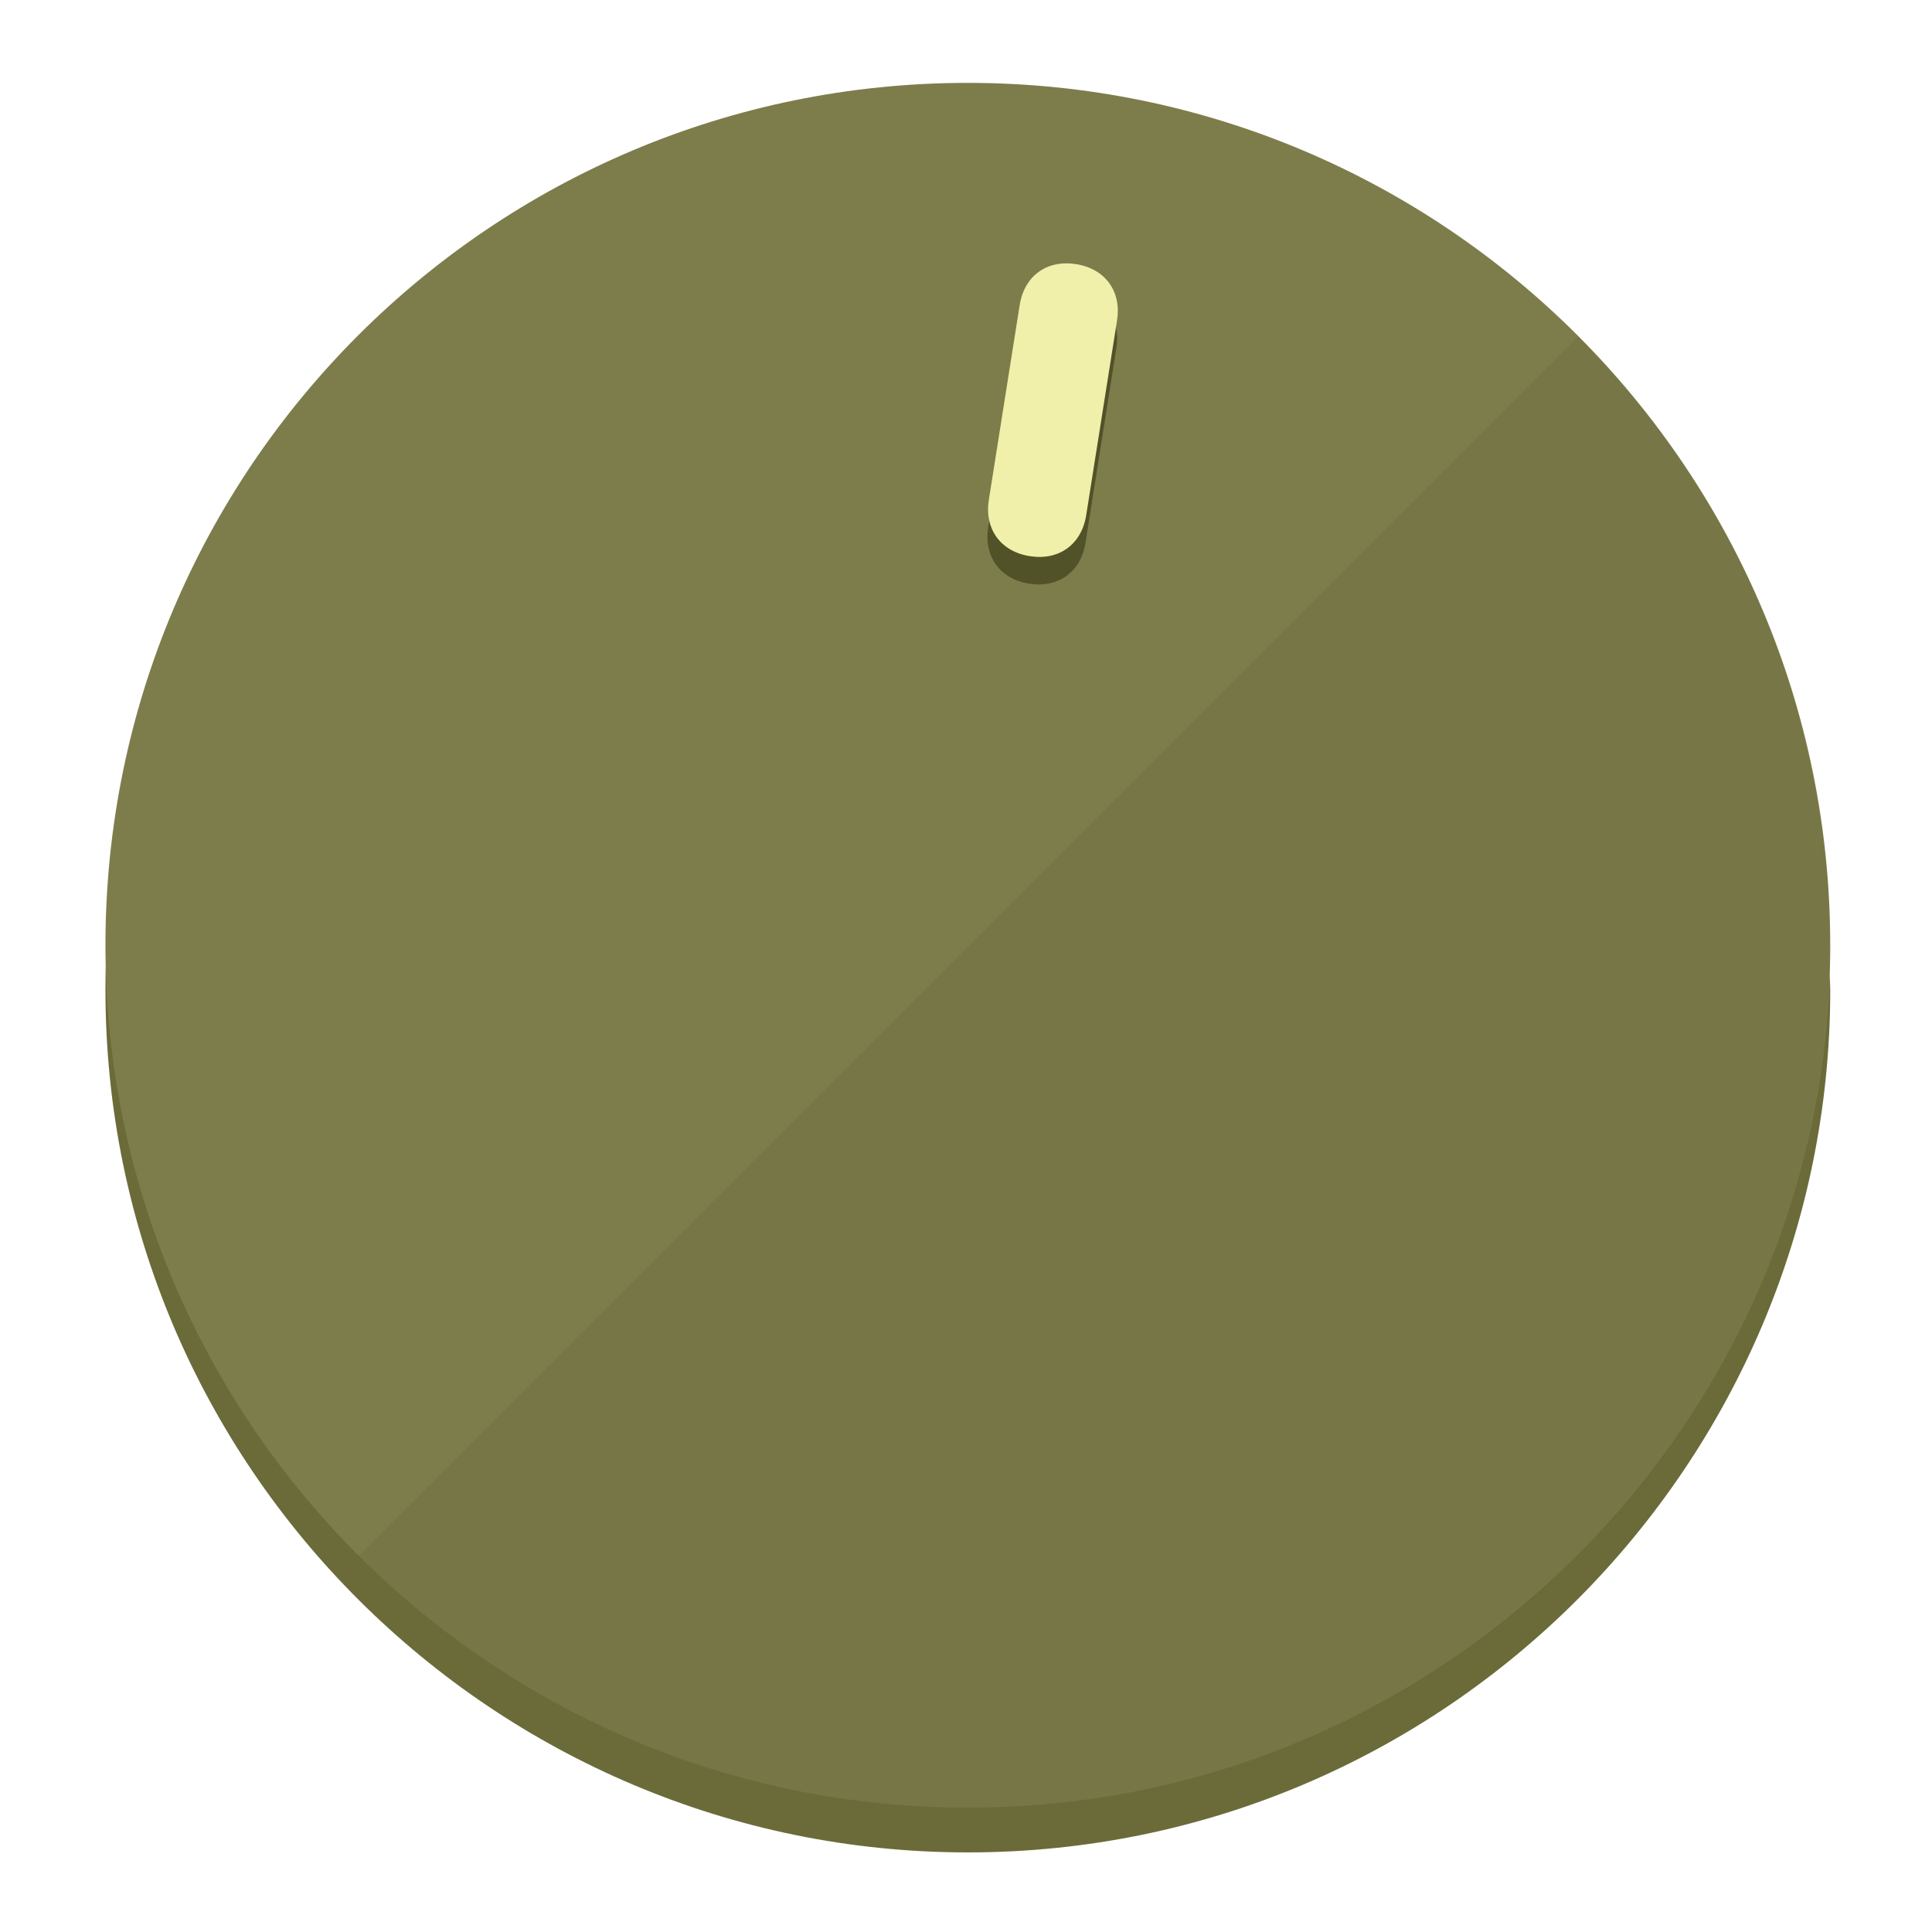
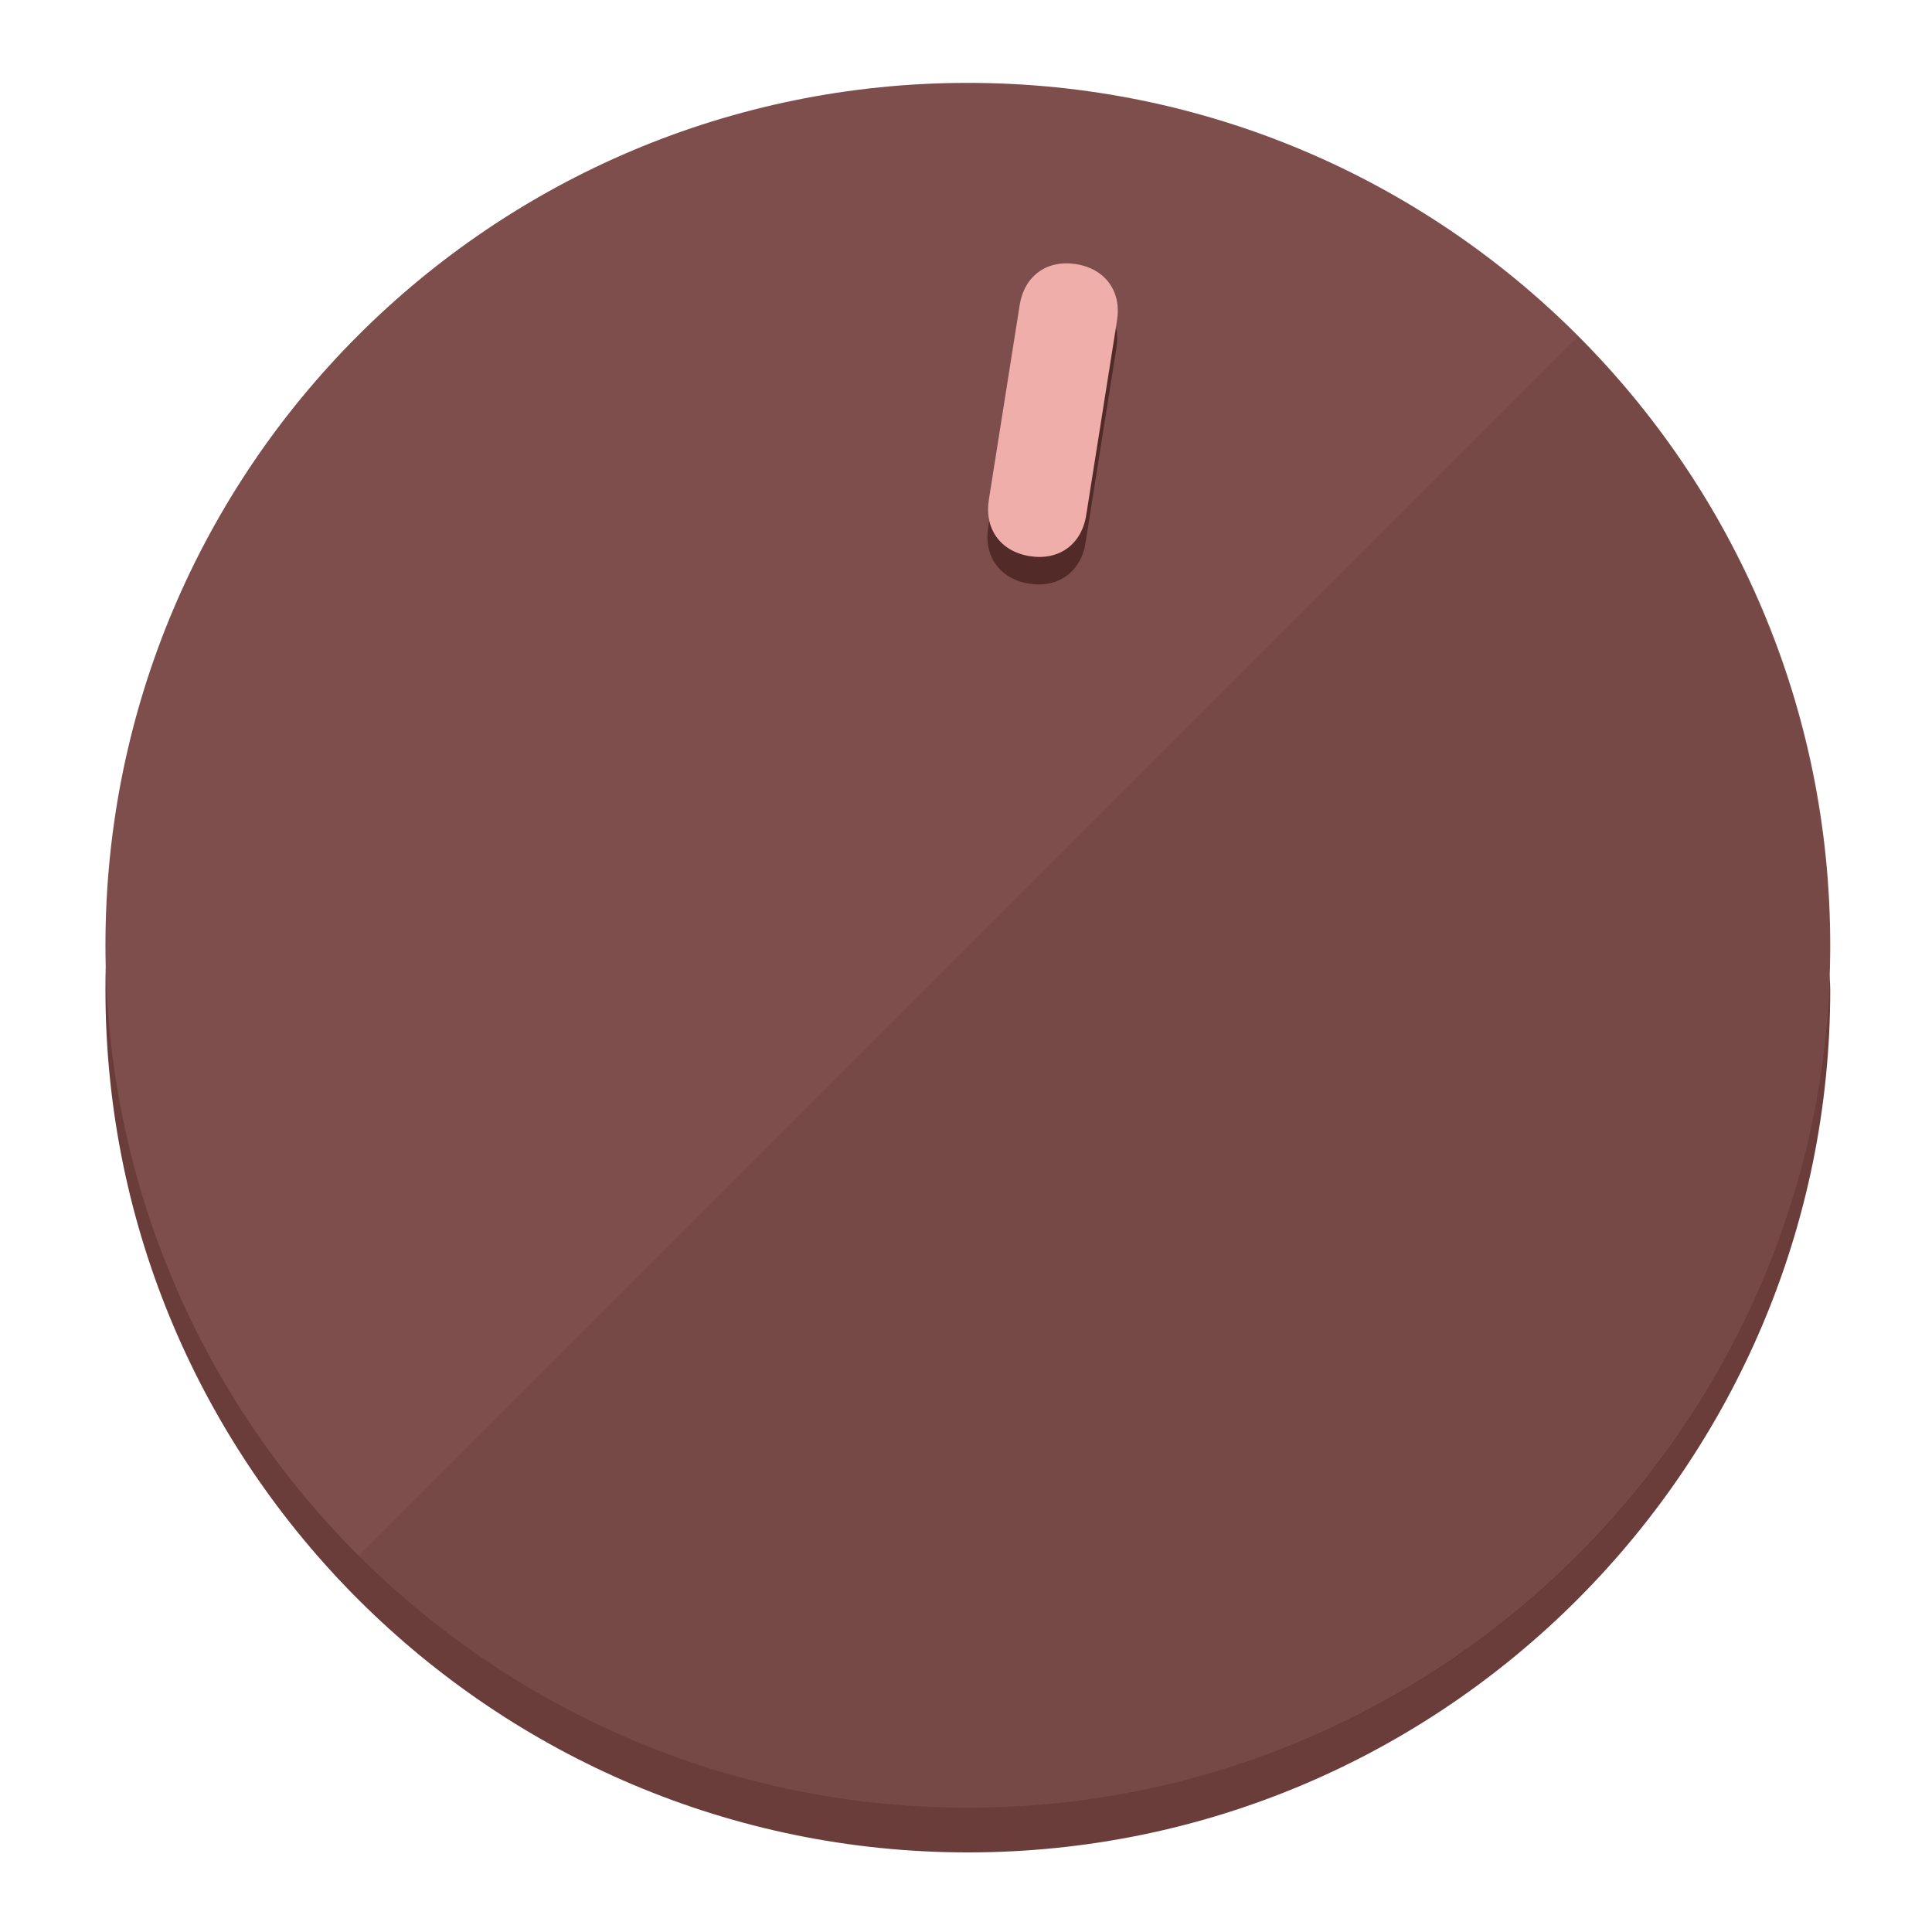
<svg xmlns="http://www.w3.org/2000/svg" height="120px" width="120px" version="1.1" id="Layer_1" viewBox="0 0 496.8 496.8" xml:space="preserve">
  <defs id="defs23" />
  <g id="g3158">
-     <path style="display:inline;fill:#6B6B3A;fill-opacity:1;stroke-width:1.584" d="m 248.875,445.92 c 116.582,0 212.89,-91.238 220.493,-205.286 0,5.069 1.267,8.87 1.267,13.939 0,121.651 -98.842,221.76 -221.76,221.76 -121.651,0 -221.76,-98.842 -221.76,-221.76 0,-5.069 0,-8.87 1.267,-13.939 7.603,114.048 103.91,205.286 220.493,205.286 z" id="path8" />
-     <circle style="display:inline;fill:#7D7D4B;fill-opacity:1;stroke-width:1.584" cx="248.875" cy="243.071" r="221.76" id="circle12" />
-     <path style="display:inline;fill:#525229;fill-opacity:0.154;stroke-width:1.587" d="m 405.744,86.606 c 86.308,86.308 86.308,227.193 0,313.5 -86.308,86.308 -227.193,86.308 -313.5,0" id="path14" />
+     <path style="display:inline;fill:#6B3D3A;fill-opacity:1;stroke-width:1.584" d="m 248.875,445.92 c 116.582,0 212.89,-91.238 220.493,-205.286 0,5.069 1.267,8.87 1.267,13.939 0,121.651 -98.842,221.76 -221.76,221.76 -121.651,0 -221.76,-98.842 -221.76,-221.76 0,-5.069 0,-8.87 1.267,-13.939 7.603,114.048 103.91,205.286 220.493,205.286 z" id="path8" />
+     <circle style="display:inline;fill:#7D4E4B;fill-opacity:1;stroke-width:1.584" cx="248.875" cy="243.071" r="221.76" id="circle12" />
+     <path style="display:inline;fill:#522B29;fill-opacity:0.154;stroke-width:1.587" d="m 405.744,86.606 c 86.308,86.308 86.308,227.193 0,313.5 -86.308,86.308 -227.193,86.308 -313.5,0" id="path14" />
  </g>
  <g id="g3198">
    <circle style="display:none;fill:#000000;fill-opacity:0;stroke-width:1.584" cx="283.513" cy="201.714" r="221.76" id="circle12-3" transform="rotate(9)" />
-     <path style="display:inline;fill:#525229;fill-opacity:1;stroke-width:1.584" d="m 279.14,139.552 c -1.189,7.51 -6.989,11.723 -14.498,10.534 v 0 c -7.51,-1.189 -11.723,-6.989 -10.534,-14.498 l 7.929,-50.064 c 1.189,-7.51 6.989,-11.723 14.498,-10.534 v 0 c 7.51,1.189 11.723,6.989 10.534,14.498 z" id="path3789" />
-     <path style="display:inline;fill:#F0F0AA;stroke-width:1.584" d="m 279.307,132.48 c -1.189,7.51 -6.989,11.723 -14.498,10.534 v 0 c -7.51,-1.189 -11.723,-6.989 -10.534,-14.498 l 7.929,-50.064 c 1.189,-7.51 6.989,-11.723 14.498,-10.534 v 0 c 7.51,1.189 11.723,6.989 10.534,14.498 z" id="path915" />
+     <path style="display:inline;fill:#522B29;fill-opacity:1;stroke-width:1.584" d="m 279.14,139.552 c -1.189,7.51 -6.989,11.723 -14.498,10.534 v 0 c -7.51,-1.189 -11.723,-6.989 -10.534,-14.498 l 7.929,-50.064 c 1.189,-7.51 6.989,-11.723 14.498,-10.534 v 0 c 7.51,1.189 11.723,6.989 10.534,14.498 z" id="path3789" />
+     <path style="display:inline;fill:#F0AEAA;stroke-width:1.584" d="m 279.307,132.48 c -1.189,7.51 -6.989,11.723 -14.498,10.534 v 0 c -7.51,-1.189 -11.723,-6.989 -10.534,-14.498 l 7.929,-50.064 c 1.189,-7.51 6.989,-11.723 14.498,-10.534 v 0 c 7.51,1.189 11.723,6.989 10.534,14.498 z" id="path915" />
  </g>
</svg>
